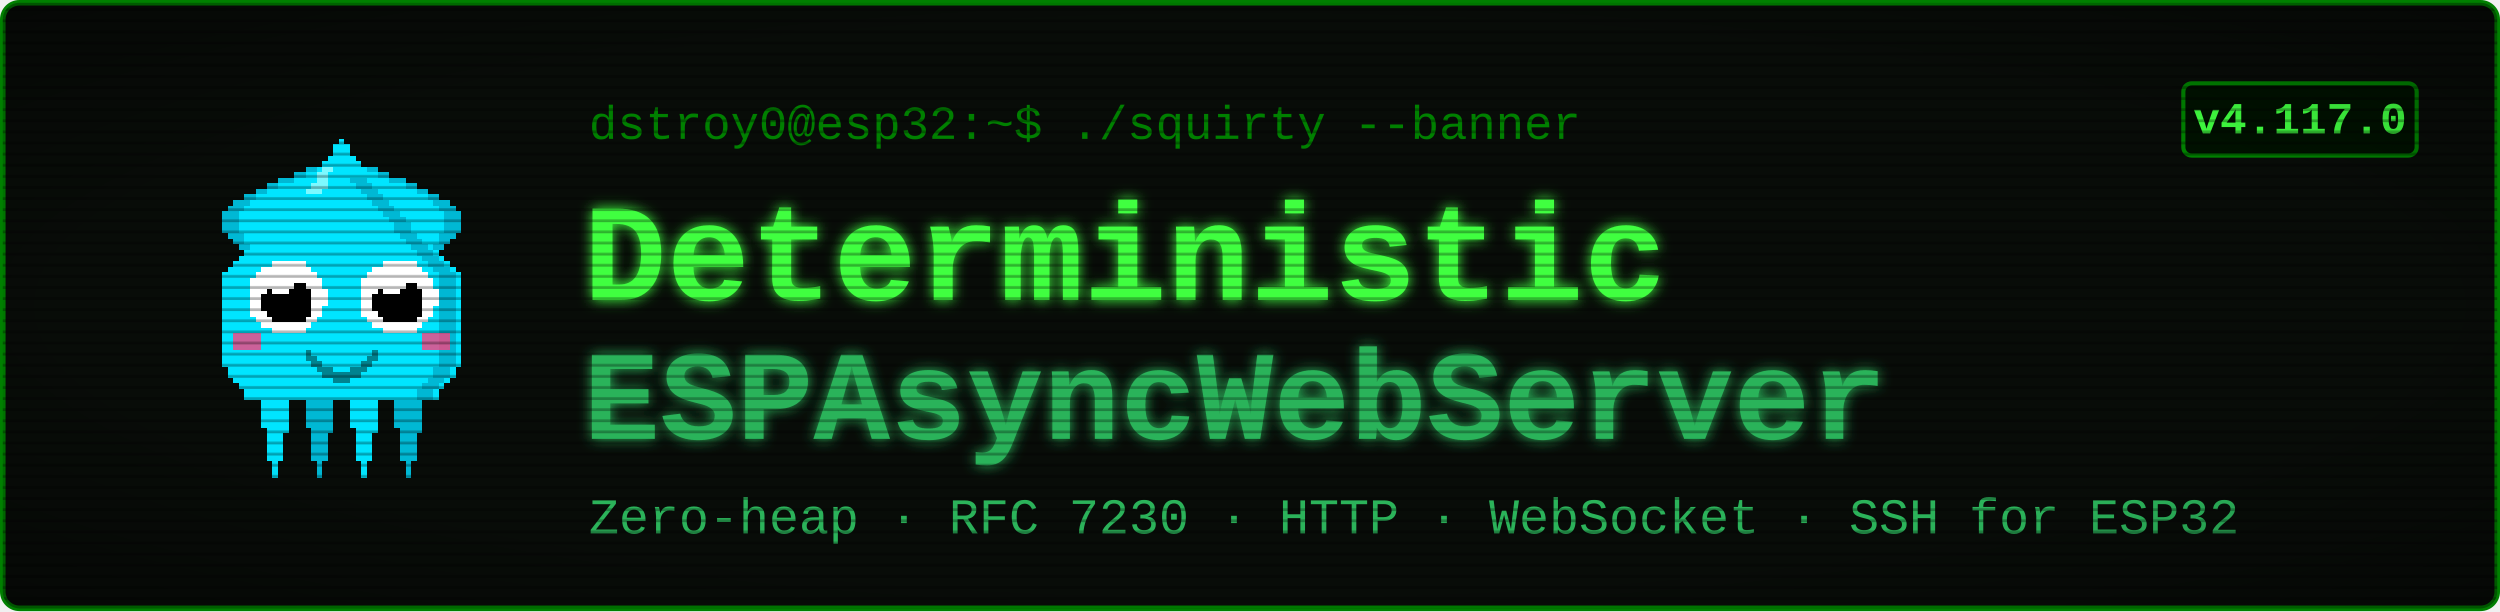
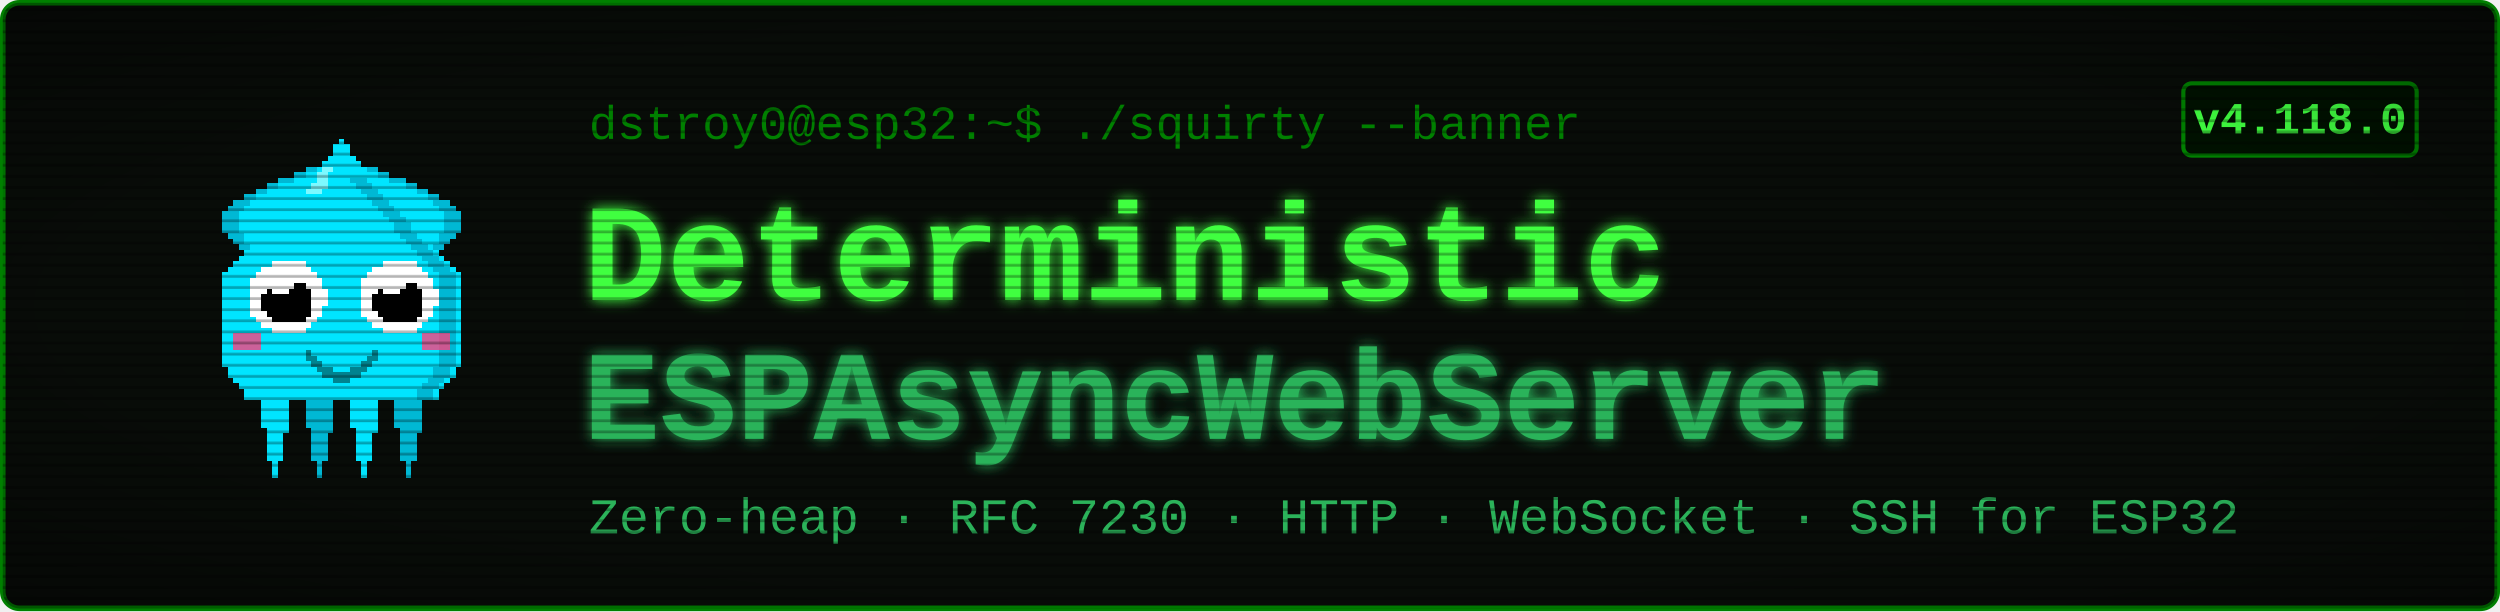
<svg xmlns="http://www.w3.org/2000/svg" viewBox="0 0 900 220" width="900" height="220" font-family="'Courier New', ui-monospace, monospace">
  <defs>
    <filter id="glow" x="-40%" y="-40%" width="180%" height="180%">
      <feGaussianBlur stdDeviation="2.4" result="b" />
      <feMerge>
        <feMergeNode in="b" />
        <feMergeNode in="SourceGraphic" />
      </feMerge>
    </filter>
    <pattern id="scan" width="4" height="4" patternUnits="userSpaceOnUse">
      <rect width="4" height="1" y="3" fill="#000000" opacity="0.28" />
    </pattern>
    <radialGradient id="vig" cx="50%" cy="50%" r="78%">
      <stop offset="58%" stop-color="#000000" stop-opacity="0" />
      <stop offset="100%" stop-color="#000000" stop-opacity="0.45" />
    </radialGradient>
  </defs>
  <rect x="1" y="1" width="898" height="218" rx="6" fill="#080c08" stroke="#008000" stroke-width="2" />
  <g transform="translate(58,46) scale(2)" shape-rendering="crispEdges">
    <rect x="29" y="6" width="1" height="1" fill="#00e5ff" />
    <rect x="26" y="7" width="3" height="1" fill="#00e5ff" />
    <rect x="24" y="8" width="4" height="1" fill="#00e5ff" />
    <rect x="21" y="9" width="7" height="1" fill="#00e5ff" />
    <rect x="19" y="10" width="8" height="1" fill="#00e5ff" />
    <rect x="17" y="11" width="9" height="1" fill="#00e5ff" />
    <rect x="15" y="12" width="10" height="1" fill="#00e5ff" />
    <rect x="13" y="13" width="11" height="1" fill="#00e5ff" />
    <rect x="12" y="14" width="11" height="1" fill="#00e5ff" />
    <rect x="11" y="15" width="11" height="1" fill="#00e5ff" />
    <rect x="11" y="16" width="10" height="1" fill="#00e5ff" />
    <rect x="11" y="17" width="9" height="1" fill="#00e5ff" />
    <rect x="11" y="18" width="9" height="1" fill="#00e5ff" />
    <rect x="12" y="19" width="7" height="1" fill="#00e5ff" />
    <rect x="13" y="20" width="5" height="1" fill="#00e5ff" />
    <rect x="14" y="21" width="3" height="1" fill="#00e5ff" />
    <rect x="15" y="22" width="1" height="1" fill="#00e5ff" />
    <rect x="29" y="6" width="3" height="1" fill="#00b8d4" />
    <rect x="26" y="7" width="3" height="1" fill="#00b8d4" />
    <rect x="24" y="8" width="2" height="1" fill="#00b8d4" />
    <rect x="21" y="9" width="3" height="1" fill="#00b8d4" />
    <rect x="19" y="10" width="2" height="1" fill="#00b8d4" />
    <rect x="17" y="11" width="2" height="1" fill="#00b8d4" />
    <rect x="15" y="12" width="2" height="1" fill="#00b8d4" />
    <rect x="13" y="13" width="3" height="1" fill="#00b8d4" />
    <rect x="12" y="14" width="3" height="1" fill="#00b8d4" />
    <rect x="11" y="15" width="3" height="1" fill="#00b8d4" />
    <rect x="11" y="16" width="3" height="1" fill="#00b8d4" />
    <rect x="11" y="17" width="3" height="1" fill="#00b8d4" />
    <rect x="11" y="18" width="3" height="1" fill="#00b8d4" />
    <rect x="12" y="19" width="3" height="1" fill="#00b8d4" />
    <rect x="13" y="20" width="2" height="1" fill="#00b8d4" />
    <rect x="14" y="21" width="2" height="1" fill="#00b8d4" />
    <rect x="15" y="22" width="2" height="1" fill="#00b8d4" />
    <rect x="35" y="6" width="1" height="1" fill="#00e5ff" />
    <rect x="36" y="7" width="3" height="1" fill="#00e5ff" />
    <rect x="37" y="8" width="4" height="1" fill="#00e5ff" />
    <rect x="37" y="9" width="7" height="1" fill="#00e5ff" />
    <rect x="38" y="10" width="8" height="1" fill="#00e5ff" />
    <rect x="39" y="11" width="9" height="1" fill="#00e5ff" />
    <rect x="40" y="12" width="10" height="1" fill="#00e5ff" />
    <rect x="41" y="13" width="11" height="1" fill="#00e5ff" />
    <rect x="42" y="14" width="11" height="1" fill="#00e5ff" />
    <rect x="43" y="15" width="11" height="1" fill="#00e5ff" />
    <rect x="44" y="16" width="10" height="1" fill="#00e5ff" />
    <rect x="45" y="17" width="9" height="1" fill="#00e5ff" />
    <rect x="45" y="18" width="9" height="1" fill="#00e5ff" />
    <rect x="46" y="19" width="7" height="1" fill="#00e5ff" />
    <rect x="47" y="20" width="5" height="1" fill="#00e5ff" />
    <rect x="48" y="21" width="3" height="1" fill="#00e5ff" />
    <rect x="49" y="22" width="1" height="1" fill="#00e5ff" />
    <rect x="33" y="6" width="3" height="1" fill="#00b8d4" />
    <rect x="36" y="7" width="3" height="1" fill="#00b8d4" />
    <rect x="39" y="8" width="2" height="1" fill="#00b8d4" />
    <rect x="41" y="9" width="3" height="1" fill="#00b8d4" />
    <rect x="44" y="10" width="2" height="1" fill="#00b8d4" />
    <rect x="46" y="11" width="2" height="1" fill="#00b8d4" />
    <rect x="48" y="12" width="2" height="1" fill="#00b8d4" />
    <rect x="49" y="13" width="3" height="1" fill="#00b8d4" />
    <rect x="50" y="14" width="3" height="1" fill="#00b8d4" />
    <rect x="51" y="15" width="3" height="1" fill="#00b8d4" />
    <rect x="51" y="16" width="3" height="1" fill="#00b8d4" />
    <rect x="51" y="17" width="3" height="1" fill="#00b8d4" />
    <rect x="51" y="18" width="3" height="1" fill="#00b8d4" />
    <rect x="50" y="19" width="3" height="1" fill="#00b8d4" />
    <rect x="50" y="20" width="2" height="1" fill="#00b8d4" />
    <rect x="49" y="21" width="2" height="1" fill="#00b8d4" />
    <rect x="48" y="22" width="2" height="1" fill="#00b8d4" />
    <rect x="17" y="46" width="7" height="1" fill="#00e5ff" />
    <rect x="17" y="47" width="7" height="1" fill="#00e5ff" />
    <rect x="17" y="48" width="7" height="1" fill="#00e5ff" />
    <rect x="18" y="49" width="5" height="1" fill="#00e5ff" />
    <rect x="18" y="50" width="5" height="1" fill="#00e5ff" />
    <rect x="18" y="51" width="5" height="1" fill="#00e5ff" />
    <rect x="18" y="52" width="5" height="1" fill="#00e5ff" />
    <rect x="18" y="53" width="5" height="1" fill="#00e5ff" />
    <rect x="19" y="54" width="4" height="1" fill="#00e5ff" />
    <rect x="19" y="55" width="3" height="1" fill="#00e5ff" />
    <rect x="19" y="56" width="3" height="1" fill="#00e5ff" />
    <rect x="19" y="57" width="3" height="1" fill="#00e5ff" />
    <rect x="19" y="58" width="3" height="1" fill="#00e5ff" />
    <rect x="19" y="59" width="3" height="1" fill="#00e5ff" />
    <rect x="20" y="60" width="1" height="1" fill="#00e5ff" />
    <rect x="20" y="61" width="1" height="1" fill="#00e5ff" />
    <rect x="20" y="62" width="1" height="1" fill="#00e5ff" />
    <rect x="25" y="46" width="7" height="1" fill="#00b8d4" />
    <rect x="25" y="47" width="7" height="1" fill="#00b8d4" />
    <rect x="25" y="48" width="7" height="1" fill="#00b8d4" />
    <rect x="26" y="49" width="5" height="1" fill="#00b8d4" />
    <rect x="26" y="50" width="5" height="1" fill="#00b8d4" />
    <rect x="26" y="51" width="5" height="1" fill="#00b8d4" />
    <rect x="26" y="52" width="5" height="1" fill="#00b8d4" />
    <rect x="26" y="53" width="5" height="1" fill="#00b8d4" />
    <rect x="27" y="54" width="4" height="1" fill="#00b8d4" />
    <rect x="27" y="55" width="3" height="1" fill="#00b8d4" />
    <rect x="27" y="56" width="3" height="1" fill="#00b8d4" />
    <rect x="27" y="57" width="3" height="1" fill="#00b8d4" />
    <rect x="27" y="58" width="3" height="1" fill="#00b8d4" />
    <rect x="27" y="59" width="3" height="1" fill="#00b8d4" />
    <rect x="28" y="60" width="1" height="1" fill="#00b8d4" />
    <rect x="28" y="61" width="1" height="1" fill="#00b8d4" />
    <rect x="28" y="62" width="1" height="1" fill="#00b8d4" />
    <rect x="33" y="46" width="7" height="1" fill="#00e5ff" />
    <rect x="33" y="47" width="7" height="1" fill="#00e5ff" />
    <rect x="33" y="48" width="7" height="1" fill="#00e5ff" />
    <rect x="34" y="49" width="5" height="1" fill="#00e5ff" />
    <rect x="34" y="50" width="5" height="1" fill="#00e5ff" />
    <rect x="34" y="51" width="5" height="1" fill="#00e5ff" />
    <rect x="34" y="52" width="5" height="1" fill="#00e5ff" />
    <rect x="34" y="53" width="5" height="1" fill="#00e5ff" />
    <rect x="35" y="54" width="4" height="1" fill="#00e5ff" />
    <rect x="35" y="55" width="3" height="1" fill="#00e5ff" />
    <rect x="35" y="56" width="3" height="1" fill="#00e5ff" />
    <rect x="35" y="57" width="3" height="1" fill="#00e5ff" />
    <rect x="35" y="58" width="3" height="1" fill="#00e5ff" />
    <rect x="35" y="59" width="3" height="1" fill="#00e5ff" />
    <rect x="36" y="60" width="1" height="1" fill="#00e5ff" />
    <rect x="36" y="61" width="1" height="1" fill="#00e5ff" />
    <rect x="36" y="62" width="1" height="1" fill="#00e5ff" />
    <rect x="41" y="46" width="7" height="1" fill="#00b8d4" />
    <rect x="41" y="47" width="7" height="1" fill="#00b8d4" />
    <rect x="41" y="48" width="7" height="1" fill="#00b8d4" />
    <rect x="42" y="49" width="5" height="1" fill="#00b8d4" />
    <rect x="42" y="50" width="5" height="1" fill="#00b8d4" />
    <rect x="42" y="51" width="5" height="1" fill="#00b8d4" />
    <rect x="42" y="52" width="5" height="1" fill="#00b8d4" />
    <rect x="42" y="53" width="5" height="1" fill="#00b8d4" />
    <rect x="43" y="54" width="4" height="1" fill="#00b8d4" />
    <rect x="43" y="55" width="3" height="1" fill="#00b8d4" />
    <rect x="43" y="56" width="3" height="1" fill="#00b8d4" />
    <rect x="43" y="57" width="3" height="1" fill="#00b8d4" />
    <rect x="43" y="58" width="3" height="1" fill="#00b8d4" />
    <rect x="43" y="59" width="3" height="1" fill="#00b8d4" />
    <rect x="44" y="60" width="1" height="1" fill="#00b8d4" />
    <rect x="44" y="61" width="1" height="1" fill="#00b8d4" />
    <rect x="44" y="62" width="1" height="1" fill="#00b8d4" />
    <rect x="32" y="2" width="1" height="1" fill="#00e5ff" />
    <rect x="31" y="3" width="3" height="1" fill="#00e5ff" />
    <rect x="31" y="4" width="3" height="1" fill="#00e5ff" />
    <rect x="30" y="5" width="5" height="1" fill="#00e5ff" />
    <rect x="29" y="6" width="7" height="1" fill="#00e5ff" />
    <rect x="28" y="7" width="9" height="1" fill="#00e5ff" />
    <rect x="27" y="8" width="11" height="1" fill="#00e5ff" />
    <rect x="27" y="9" width="11" height="1" fill="#00e5ff" />
    <rect x="26" y="10" width="13" height="1" fill="#00e5ff" />
    <rect x="25" y="11" width="15" height="1" fill="#00e5ff" />
    <rect x="24" y="12" width="17" height="1" fill="#00e5ff" />
    <rect x="23" y="13" width="19" height="1" fill="#00e5ff" />
    <rect x="22" y="14" width="21" height="1" fill="#00e5ff" />
    <rect x="21" y="15" width="23" height="1" fill="#00e5ff" />
    <rect x="20" y="16" width="25" height="1" fill="#00e5ff" />
    <rect x="19" y="17" width="27" height="1" fill="#00e5ff" />
    <rect x="19" y="18" width="27" height="1" fill="#00e5ff" />
    <rect x="18" y="19" width="29" height="1" fill="#00e5ff" />
    <rect x="17" y="20" width="31" height="1" fill="#00e5ff" />
    <rect x="16" y="21" width="33" height="1" fill="#00e5ff" />
    <rect x="15" y="22" width="35" height="1" fill="#00e5ff" />
    <rect x="14" y="23" width="37" height="1" fill="#00e5ff" />
    <rect x="13" y="24" width="39" height="1" fill="#00e5ff" />
    <rect x="12" y="25" width="41" height="1" fill="#00e5ff" />
    <rect x="11" y="26" width="43" height="1" fill="#00e5ff" />
    <rect x="11" y="27" width="43" height="1" fill="#00e5ff" />
    <rect x="11" y="28" width="43" height="1" fill="#00e5ff" />
    <rect x="11" y="29" width="43" height="1" fill="#00e5ff" />
    <rect x="11" y="30" width="43" height="1" fill="#00e5ff" />
    <rect x="11" y="31" width="43" height="1" fill="#00e5ff" />
    <rect x="11" y="32" width="43" height="1" fill="#00e5ff" />
    <rect x="11" y="33" width="43" height="1" fill="#00e5ff" />
    <rect x="11" y="34" width="43" height="1" fill="#00e5ff" />
    <rect x="11" y="35" width="43" height="1" fill="#00e5ff" />
    <rect x="11" y="36" width="43" height="1" fill="#00e5ff" />
    <rect x="11" y="37" width="43" height="1" fill="#00e5ff" />
    <rect x="11" y="38" width="43" height="1" fill="#00e5ff" />
    <rect x="11" y="39" width="43" height="1" fill="#00e5ff" />
    <rect x="11" y="40" width="43" height="1" fill="#00e5ff" />
    <rect x="11" y="41" width="43" height="1" fill="#00e5ff" />
    <rect x="11" y="42" width="43" height="1" fill="#00e5ff" />
    <rect x="12" y="43" width="41" height="1" fill="#00e5ff" />
    <rect x="12" y="44" width="41" height="1" fill="#00e5ff" />
    <rect x="13" y="45" width="39" height="1" fill="#00e5ff" />
    <rect x="14" y="46" width="37" height="1" fill="#00e5ff" />
    <rect x="15" y="47" width="35" height="1" fill="#00e5ff" />
    <rect x="15" y="48" width="35" height="1" fill="#00e5ff" />
    <rect x="34" y="9" width="3" height="1" fill="#00b8d4" />
    <rect x="35" y="10" width="3" height="1" fill="#00b8d4" />
    <rect x="36" y="11" width="3" height="1" fill="#00b8d4" />
    <rect x="37" y="12" width="3" height="1" fill="#00b8d4" />
    <rect x="38" y="13" width="3" height="1" fill="#00b8d4" />
    <rect x="39" y="14" width="3" height="1" fill="#00b8d4" />
    <rect x="40" y="15" width="3" height="1" fill="#00b8d4" />
    <rect x="41" y="16" width="3" height="1" fill="#00b8d4" />
    <rect x="42" y="17" width="3" height="1" fill="#00b8d4" />
    <rect x="42" y="18" width="3" height="1" fill="#00b8d4" />
    <rect x="43" y="19" width="3" height="1" fill="#00b8d4" />
    <rect x="44" y="20" width="3" height="1" fill="#00b8d4" />
    <rect x="45" y="21" width="3" height="1" fill="#00b8d4" />
    <rect x="46" y="22" width="3" height="1" fill="#00b8d4" />
    <rect x="47" y="23" width="3" height="1" fill="#00b8d4" />
    <rect x="48" y="24" width="3" height="1" fill="#00b8d4" />
    <rect x="49" y="25" width="3" height="1" fill="#00b8d4" />
    <rect x="50" y="26" width="3" height="1" fill="#00b8d4" />
    <rect x="50" y="27" width="3" height="1" fill="#00b8d4" />
    <rect x="50" y="28" width="3" height="1" fill="#00b8d4" />
    <rect x="50" y="29" width="3" height="1" fill="#00b8d4" />
    <rect x="50" y="30" width="3" height="1" fill="#00b8d4" />
    <rect x="50" y="31" width="3" height="1" fill="#00b8d4" />
    <rect x="50" y="32" width="3" height="1" fill="#00b8d4" />
    <rect x="50" y="33" width="3" height="1" fill="#00b8d4" />
    <rect x="50" y="34" width="3" height="1" fill="#00b8d4" />
    <rect x="50" y="35" width="3" height="1" fill="#00b8d4" />
    <rect x="50" y="36" width="3" height="1" fill="#00b8d4" />
    <rect x="50" y="37" width="3" height="1" fill="#00b8d4" />
    <rect x="50" y="38" width="3" height="1" fill="#00b8d4" />
    <rect x="50" y="39" width="3" height="1" fill="#00b8d4" />
    <rect x="50" y="40" width="3" height="1" fill="#00b8d4" />
    <rect x="50" y="41" width="3" height="1" fill="#00b8d4" />
    <rect x="50" y="42" width="3" height="1" fill="#00b8d4" />
    <rect x="49" y="43" width="3" height="1" fill="#00b8d4" />
    <rect x="49" y="44" width="3" height="1" fill="#00b8d4" />
    <rect x="48" y="45" width="3" height="1" fill="#00b8d4" />
    <rect x="47" y="46" width="3" height="1" fill="#00b8d4" />
    <rect x="46" y="47" width="3" height="1" fill="#00b8d4" />
    <rect x="46" y="48" width="3" height="1" fill="#00b8d4" />
    <rect x="29" y="7" width="2" height="1" fill="#7df9ff" />
    <rect x="28" y="8" width="2" height="1" fill="#7df9ff" />
    <rect x="28" y="9" width="2" height="1" fill="#7df9ff" />
    <rect x="27" y="10" width="3" height="1" fill="#7df9ff" />
    <rect x="26" y="11" width="3" height="1" fill="#7df9ff" />
    <rect x="13" y="37" width="5" height="3" fill="#ff4081" opacity="0.8" />
    <rect x="47" y="37" width="5" height="3" fill="#ff4081" opacity="0.8" />
    <rect x="20" y="24" width="6" height="1" fill="#ffffff" />
    <rect x="18" y="25" width="9" height="1" fill="#ffffff" />
    <rect x="17" y="26" width="11" height="1" fill="#ffffff" />
    <rect x="16" y="27" width="13" height="1" fill="#ffffff" />
    <rect x="16" y="28" width="13" height="1" fill="#ffffff" />
    <rect x="16" y="29" width="14" height="1" fill="#ffffff" />
    <rect x="16" y="30" width="14" height="1" fill="#ffffff" />
    <rect x="16" y="31" width="14" height="1" fill="#ffffff" />
    <rect x="16" y="32" width="13" height="1" fill="#ffffff" />
    <rect x="16" y="33" width="13" height="1" fill="#ffffff" />
    <rect x="17" y="34" width="11" height="1" fill="#ffffff" />
    <rect x="18" y="35" width="9" height="1" fill="#ffffff" />
    <rect x="20" y="36" width="6" height="1" fill="#ffffff" />
    <rect x="20" y="28" width="6" height="1" fill="#000000" />
    <rect x="19" y="29" width="8" height="1" fill="#000000" />
    <rect x="18" y="30" width="9" height="1" fill="#000000" />
    <rect x="18" y="31" width="9" height="1" fill="#000000" />
    <rect x="18" y="32" width="9" height="1" fill="#000000" />
    <rect x="19" y="33" width="8" height="1" fill="#000000" />
    <rect x="20" y="34" width="6" height="1" fill="#000000" />
    <rect x="20" y="27" width="3" height="1" fill="#ffffff" />
    <rect x="20" y="28" width="4" height="1" fill="#ffffff" />
    <rect x="20" y="29" width="3" height="1" fill="#ffffff" />
    <rect x="40" y="24" width="6" height="1" fill="#ffffff" />
    <rect x="38" y="25" width="9" height="1" fill="#ffffff" />
    <rect x="37" y="26" width="11" height="1" fill="#ffffff" />
    <rect x="36" y="27" width="13" height="1" fill="#ffffff" />
    <rect x="36" y="28" width="13" height="1" fill="#ffffff" />
    <rect x="36" y="29" width="14" height="1" fill="#ffffff" />
    <rect x="36" y="30" width="14" height="1" fill="#ffffff" />
    <rect x="36" y="31" width="14" height="1" fill="#ffffff" />
    <rect x="36" y="32" width="13" height="1" fill="#ffffff" />
    <rect x="36" y="33" width="13" height="1" fill="#ffffff" />
    <rect x="37" y="34" width="11" height="1" fill="#ffffff" />
    <rect x="38" y="35" width="9" height="1" fill="#ffffff" />
    <rect x="40" y="36" width="6" height="1" fill="#ffffff" />
    <rect x="40" y="28" width="6" height="1" fill="#000000" />
    <rect x="39" y="29" width="8" height="1" fill="#000000" />
    <rect x="38" y="30" width="9" height="1" fill="#000000" />
    <rect x="38" y="31" width="9" height="1" fill="#000000" />
    <rect x="38" y="32" width="9" height="1" fill="#000000" />
    <rect x="39" y="33" width="8" height="1" fill="#000000" />
    <rect x="40" y="34" width="6" height="1" fill="#000000" />
    <rect x="40" y="27" width="3" height="1" fill="#ffffff" />
    <rect x="40" y="28" width="4" height="1" fill="#ffffff" />
    <rect x="40" y="29" width="3" height="1" fill="#ffffff" />
    <rect x="26" y="40" width="1" height="2" fill="#00838f" />
    <rect x="27" y="41" width="1" height="2" fill="#00838f" />
    <rect x="28" y="42" width="1" height="2" fill="#00838f" />
    <rect x="29" y="43" width="1" height="2" fill="#00838f" />
    <rect x="30" y="43" width="1" height="2" fill="#00838f" />
    <rect x="31" y="44" width="1" height="2" fill="#00838f" />
    <rect x="32" y="44" width="1" height="2" fill="#00838f" />
    <rect x="33" y="44" width="1" height="2" fill="#00838f" />
    <rect x="34" y="43" width="1" height="2" fill="#00838f" />
    <rect x="35" y="43" width="1" height="2" fill="#00838f" />
    <rect x="36" y="42" width="1" height="2" fill="#00838f" />
    <rect x="37" y="41" width="1" height="2" fill="#00838f" />
    <rect x="38" y="40" width="1" height="2" fill="#00838f" />
  </g>
  <text x="212" y="50" font-size="17" fill="#008000">dstroy0@esp32:~$ ./squirty --banner</text>
  <text x="210" y="108" font-size="50" font-weight="700" fill="#40ff40" filter="url(#glow)">Deterministic</text>
  <text x="210" y="158" font-size="46" font-weight="700" fill="#2bb35a" filter="url(#glow)">ESPAsyncWebServer</text>
  <text x="212" y="192" font-size="18" fill="#2bb35a">Zero-heap · RFC 7230 · HTTP · WebSocket · SSH for ESP32</text>
  <rect x="786" y="30" width="84" height="26" rx="3" fill="#001100" stroke="#008000" stroke-width="1.5" />
-   <text x="828" y="48" font-size="16" font-weight="700" fill="#40ff40" text-anchor="middle">v4.117.0</text>
+   <text x="828" y="48" font-size="16" font-weight="700" fill="#40ff40" text-anchor="middle">v4.118.0</text>
  <rect x="1" y="1" width="898" height="218" rx="6" fill="url(#scan)" />
  <rect x="1" y="1" width="898" height="218" rx="6" fill="url(#vig)" />
</svg>
